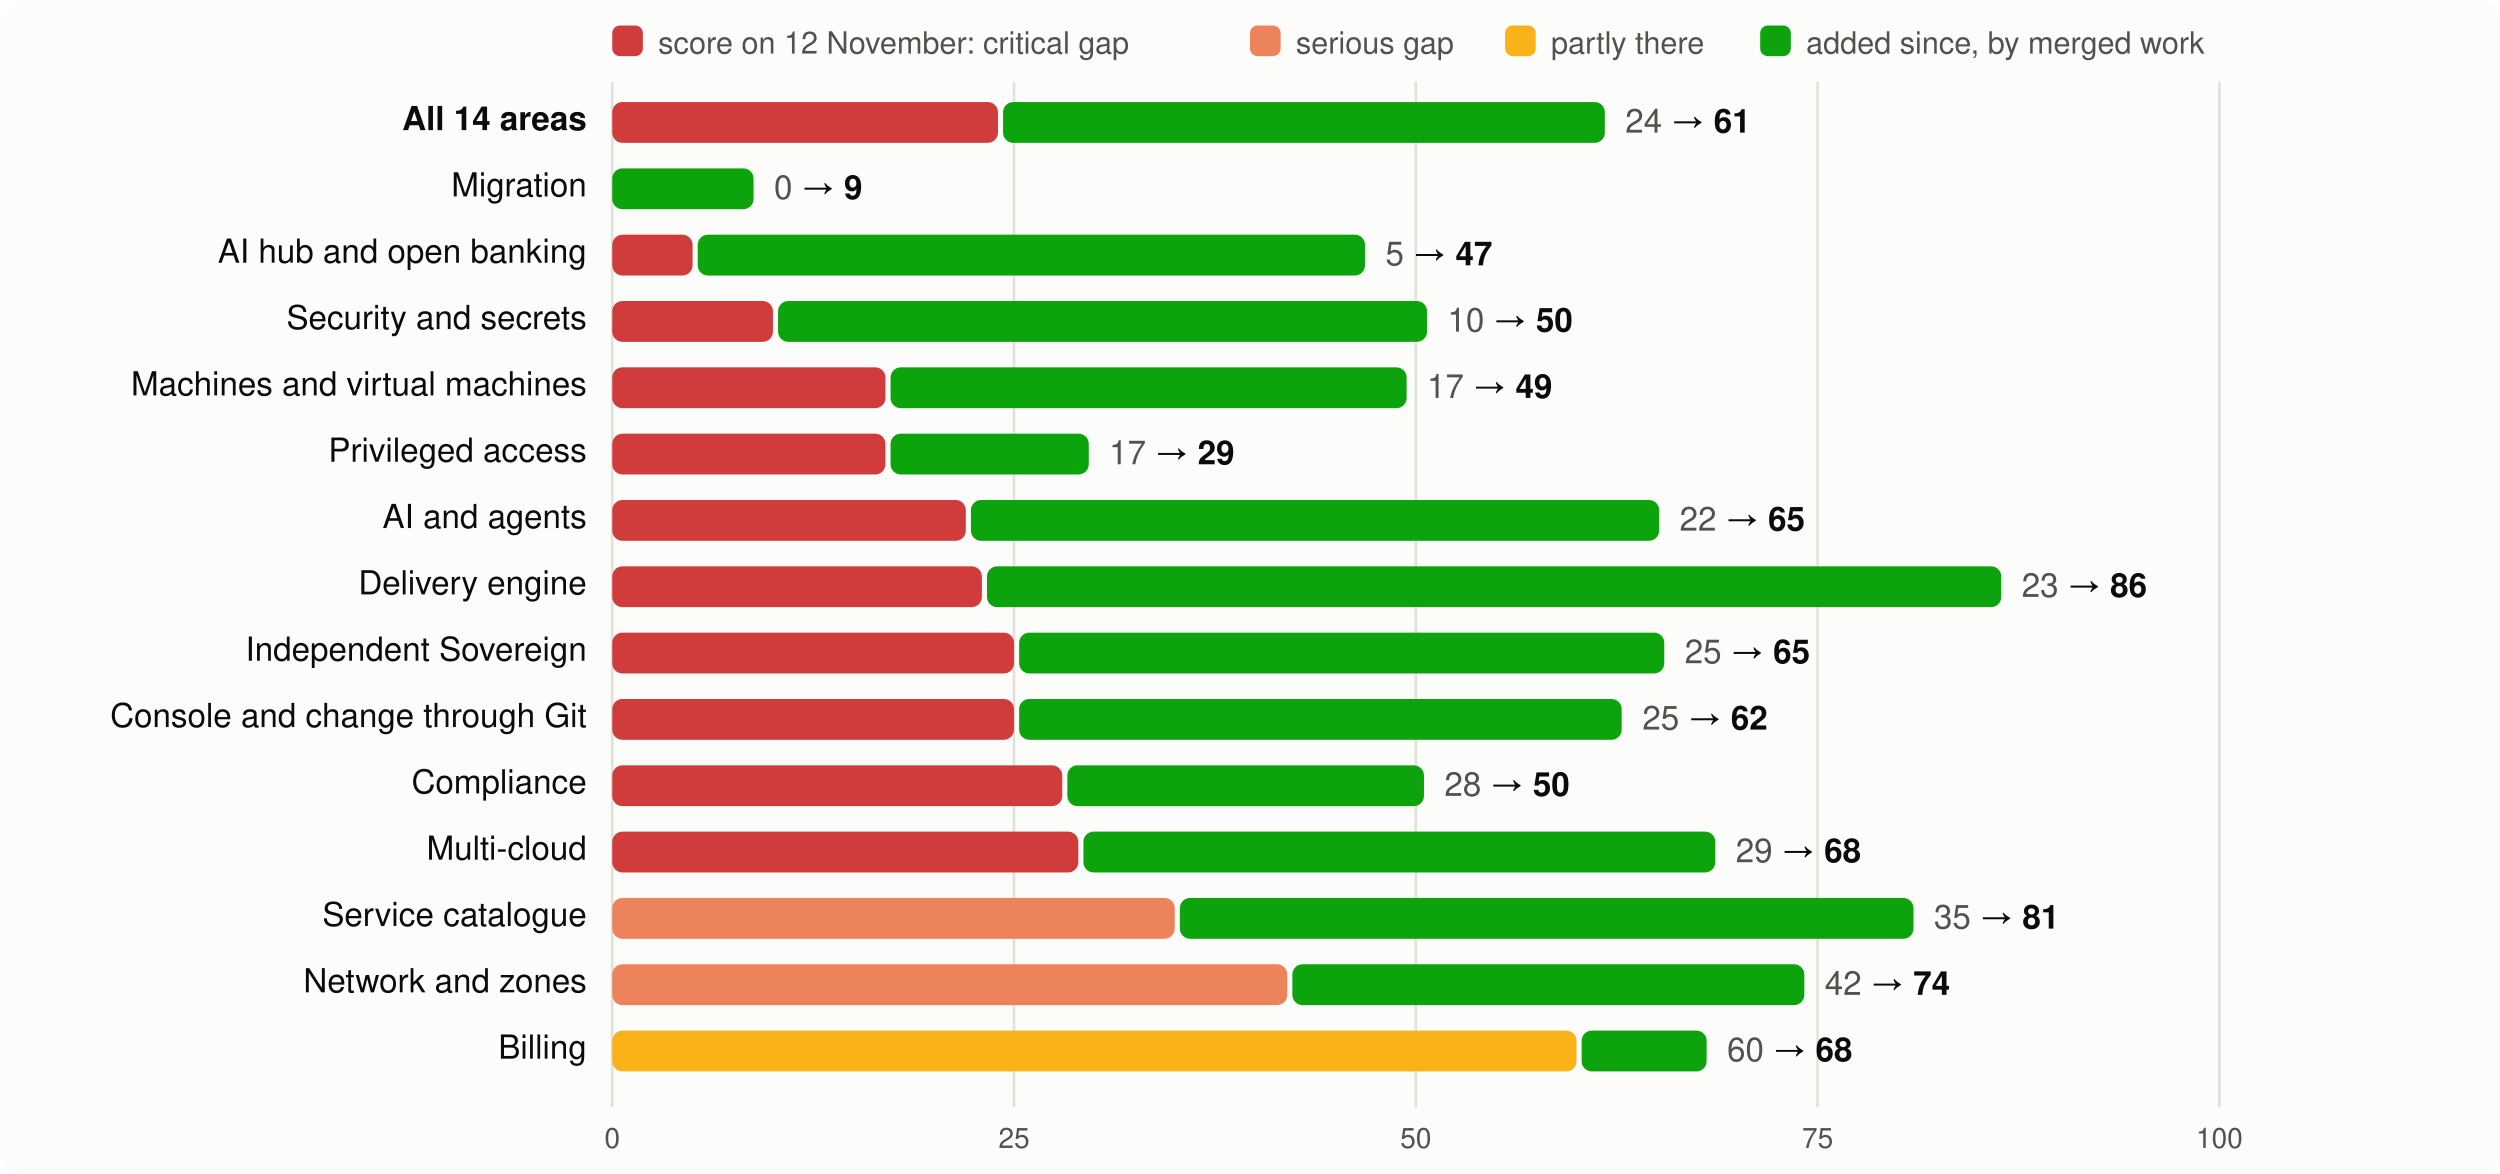
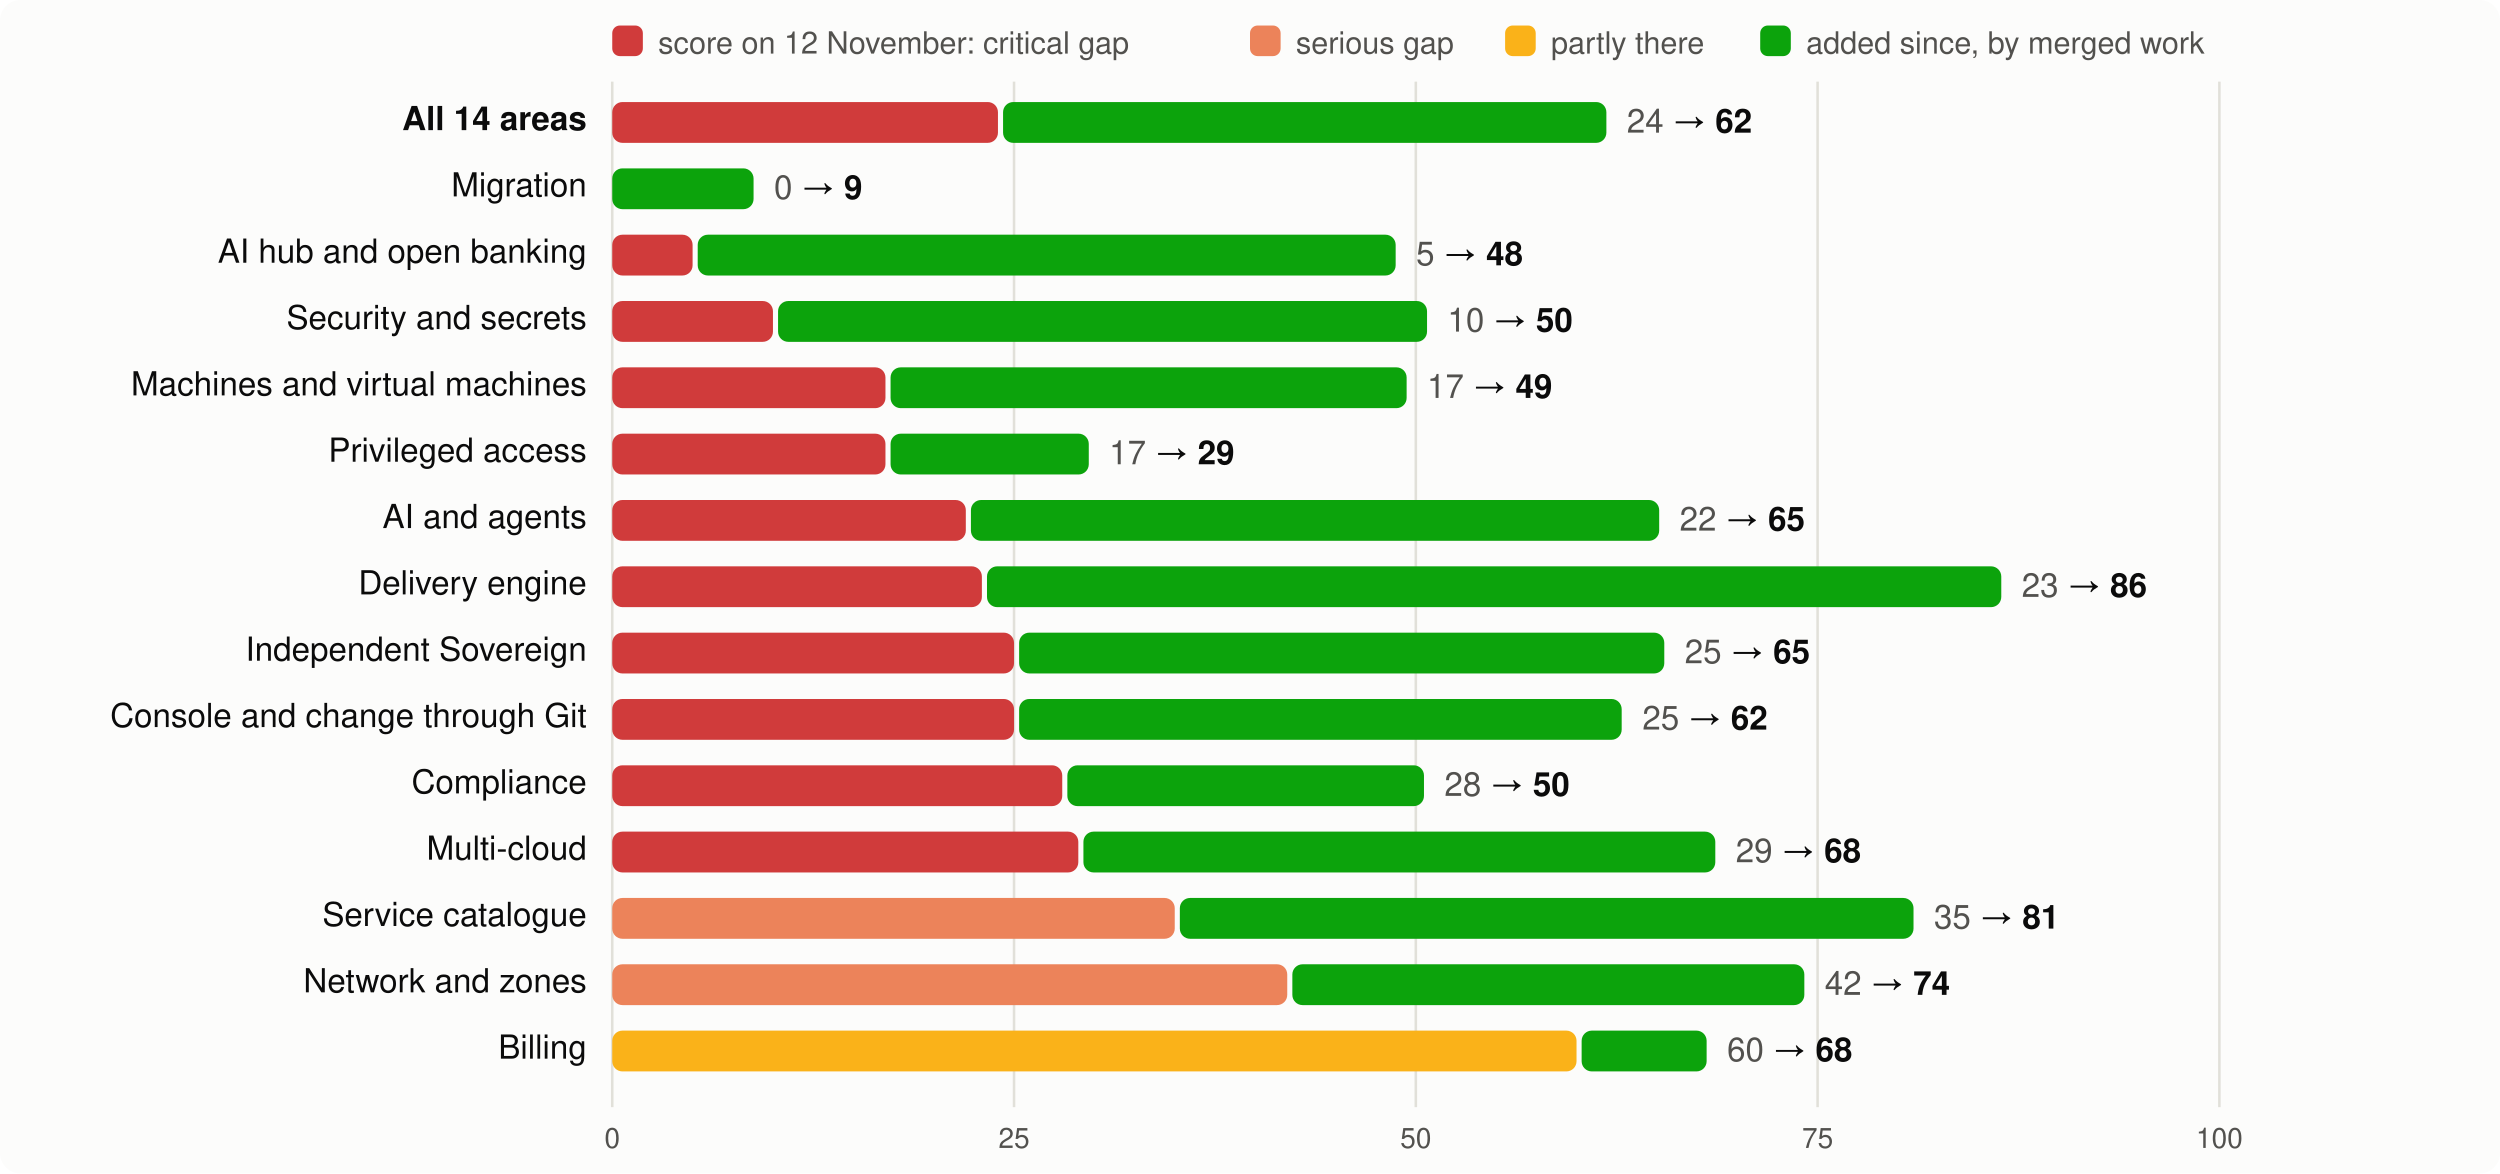
<svg xmlns="http://www.w3.org/2000/svg" viewBox="0 0 980 460" width="980" height="460" font-family="system-ui,-apple-system,Segoe UI,Helvetica,Arial,sans-serif" font-size="13">
  <rect width="980" height="460" rx="8" fill="#fcfcfb" />
  <rect x="240" y="10" width="12" height="12" rx="3" fill="#d03b3b" />
  <text x="258" y="21" fill="#52514e" font-size="12">score on 12 November: critical gap</text>
  <rect x="490" y="10" width="12" height="12" rx="3" fill="#ec835a" />
  <text x="508" y="21" fill="#52514e" font-size="12">serious gap</text>
  <rect x="590" y="10" width="12" height="12" rx="3" fill="#fab219" />
  <text x="608" y="21" fill="#52514e" font-size="12">partly there</text>
  <rect x="690" y="10" width="12" height="12" rx="3" fill="#0ca30c" />
  <text x="708" y="21" fill="#52514e" font-size="12">added since, by merged work</text>
  <line x1="240.0" x2="240.0" y1="32" y2="434" stroke="#e1e0d9" />
  <text x="240.0" y="450" text-anchor="middle" fill="#52514e" font-size="11">0</text>
  <line x1="397.5" x2="397.5" y1="32" y2="434" stroke="#e1e0d9" />
  <text x="397.5" y="450" text-anchor="middle" fill="#52514e" font-size="11">25</text>
  <line x1="555.0" x2="555.0" y1="32" y2="434" stroke="#e1e0d9" />
  <text x="555.0" y="450" text-anchor="middle" fill="#52514e" font-size="11">50</text>
  <line x1="712.5" x2="712.5" y1="32" y2="434" stroke="#e1e0d9" />
  <text x="712.5" y="450" text-anchor="middle" fill="#52514e" font-size="11">75</text>
  <line x1="870.0" x2="870.0" y1="32" y2="434" stroke="#e1e0d9" />
  <text x="870.0" y="450" text-anchor="middle" fill="#52514e" font-size="11">100</text>
  <text x="230" y="51" text-anchor="end" fill="#0b0b0b" font-weight="600">All 14 areas</text>
  <rect x="240" y="40" width="151.2" height="16" rx="4" fill="#d03b3b" />
-   <rect x="393.2" y="40" width="235.9" height="16" rx="4" fill="#0ca30c" />
-   <text x="637.1" y="52" fill="#0b0b0b">
-     <tspan fill="#52514e">24</tspan> → <tspan font-weight="600">61</tspan>
+   <rect x="393.2" y="40" width="236.5" height="16" rx="4" fill="#0ca30c" />
+   <text x="637.7" y="52" fill="#0b0b0b">
+     <tspan fill="#52514e">24</tspan> → <tspan font-weight="600">62</tspan>
  </text>
  <text x="230" y="77" text-anchor="end" fill="#0b0b0b" font-weight="400">Migration</text>
  <rect x="240.0" y="66" width="55.4" height="16" rx="4" fill="#0ca30c" />
  <text x="303.4" y="78" fill="#0b0b0b">
    <tspan fill="#52514e">0</tspan> → <tspan font-weight="600">9</tspan>
  </text>
  <text x="230" y="103" text-anchor="end" fill="#0b0b0b" font-weight="400">AI hub and open banking</text>
  <rect x="240" y="92" width="31.5" height="16" rx="4" fill="#d03b3b" />
-   <rect x="273.5" y="92" width="261.6" height="16" rx="4" fill="#0ca30c" />
-   <text x="543.1" y="104" fill="#0b0b0b">
-     <tspan fill="#52514e">5</tspan> → <tspan font-weight="600">47</tspan>
+   <rect x="273.5" y="92" width="273.6" height="16" rx="4" fill="#0ca30c" />
+   <text x="555.1" y="104" fill="#0b0b0b">
+     <tspan fill="#52514e">5</tspan> → <tspan font-weight="600">48</tspan>
  </text>
  <text x="230" y="129" text-anchor="end" fill="#0b0b0b" font-weight="400">Security and secrets</text>
  <rect x="240" y="118" width="63.0" height="16" rx="4" fill="#d03b3b" />
  <rect x="305.0" y="118" width="254.4" height="16" rx="4" fill="#0ca30c" />
  <text x="567.4" y="130" fill="#0b0b0b">
    <tspan fill="#52514e">10</tspan> → <tspan font-weight="600">50</tspan>
  </text>
  <text x="230" y="155" text-anchor="end" fill="#0b0b0b" font-weight="400">Machines and virtual machines</text>
  <rect x="240" y="144" width="107.1" height="16" rx="4" fill="#d03b3b" />
  <rect x="349.1" y="144" width="202.3" height="16" rx="4" fill="#0ca30c" />
  <text x="559.4" y="156" fill="#0b0b0b">
    <tspan fill="#52514e">17</tspan> → <tspan font-weight="600">49</tspan>
  </text>
  <text x="230" y="181" text-anchor="end" fill="#0b0b0b" font-weight="400">Privileged access</text>
  <rect x="240" y="170" width="107.1" height="16" rx="4" fill="#d03b3b" />
  <rect x="349.1" y="170" width="77.7" height="16" rx="4" fill="#0ca30c" />
  <text x="434.8" y="182" fill="#0b0b0b">
    <tspan fill="#52514e">17</tspan> → <tspan font-weight="600">29</tspan>
  </text>
  <text x="230" y="207" text-anchor="end" fill="#0b0b0b" font-weight="400">AI and agents</text>
  <rect x="240" y="196" width="138.6" height="16" rx="4" fill="#d03b3b" />
  <rect x="380.6" y="196" width="269.8" height="16" rx="4" fill="#0ca30c" />
  <text x="658.4" y="208" fill="#0b0b0b">
    <tspan fill="#52514e">22</tspan> → <tspan font-weight="600">65</tspan>
  </text>
  <text x="230" y="233" text-anchor="end" fill="#0b0b0b" font-weight="400">Delivery engine</text>
  <rect x="240" y="222" width="144.9" height="16" rx="4" fill="#d03b3b" />
  <rect x="386.9" y="222" width="397.6" height="16" rx="4" fill="#0ca30c" />
  <text x="792.5" y="234" fill="#0b0b0b">
    <tspan fill="#52514e">23</tspan> → <tspan font-weight="600">86</tspan>
  </text>
  <text x="230" y="259" text-anchor="end" fill="#0b0b0b" font-weight="400">Independent Sovereign</text>
  <rect x="240" y="248" width="157.5" height="16" rx="4" fill="#d03b3b" />
  <rect x="399.5" y="248" width="252.9" height="16" rx="4" fill="#0ca30c" />
  <text x="660.4" y="260" fill="#0b0b0b">
    <tspan fill="#52514e">25</tspan> → <tspan font-weight="600">65</tspan>
  </text>
  <text x="230" y="285" text-anchor="end" fill="#0b0b0b" font-weight="400">Console and change through Git</text>
  <rect x="240" y="274" width="157.5" height="16" rx="4" fill="#d03b3b" />
  <rect x="399.5" y="274" width="236.2" height="16" rx="4" fill="#0ca30c" />
  <text x="643.8" y="286" fill="#0b0b0b">
    <tspan fill="#52514e">25</tspan> → <tspan font-weight="600">62</tspan>
  </text>
  <text x="230" y="311" text-anchor="end" fill="#0b0b0b" font-weight="400">Compliance</text>
  <rect x="240" y="300" width="176.4" height="16" rx="4" fill="#d03b3b" />
  <rect x="418.4" y="300" width="139.8" height="16" rx="4" fill="#0ca30c" />
  <text x="566.2" y="312" fill="#0b0b0b">
    <tspan fill="#52514e">28</tspan> → <tspan font-weight="600">50</tspan>
  </text>
  <text x="230" y="337" text-anchor="end" fill="#0b0b0b" font-weight="400">Multi-cloud</text>
  <rect x="240" y="326" width="182.7" height="16" rx="4" fill="#d03b3b" />
  <rect x="424.7" y="326" width="247.7" height="16" rx="4" fill="#0ca30c" />
  <text x="680.4" y="338" fill="#0b0b0b">
    <tspan fill="#52514e">29</tspan> → <tspan font-weight="600">68</tspan>
  </text>
  <text x="230" y="363" text-anchor="end" fill="#0b0b0b" font-weight="400">Service catalogue</text>
  <rect x="240" y="352" width="220.5" height="16" rx="4" fill="#ec835a" />
  <rect x="462.5" y="352" width="287.6" height="16" rx="4" fill="#0ca30c" />
  <text x="758.1" y="364" fill="#0b0b0b">
    <tspan fill="#52514e">35</tspan> → <tspan font-weight="600">81</tspan>
  </text>
  <text x="230" y="389" text-anchor="end" fill="#0b0b0b" font-weight="400">Network and zones</text>
  <rect x="240" y="378" width="264.6" height="16" rx="4" fill="#ec835a" />
  <rect x="506.6" y="378" width="200.7" height="16" rx="4" fill="#0ca30c" />
  <text x="715.3" y="390" fill="#0b0b0b">
    <tspan fill="#52514e">42</tspan> → <tspan font-weight="600">74</tspan>
  </text>
  <text x="230" y="415" text-anchor="end" fill="#0b0b0b" font-weight="400">Billing</text>
  <rect x="240" y="404" width="378.0" height="16" rx="4" fill="#fab219" />
  <rect x="620.0" y="404" width="49.0" height="16" rx="4" fill="#0ca30c" />
  <text x="677.0" y="416" fill="#0b0b0b">
    <tspan fill="#52514e">60</tspan> → <tspan font-weight="600">68</tspan>
  </text>
</svg>
